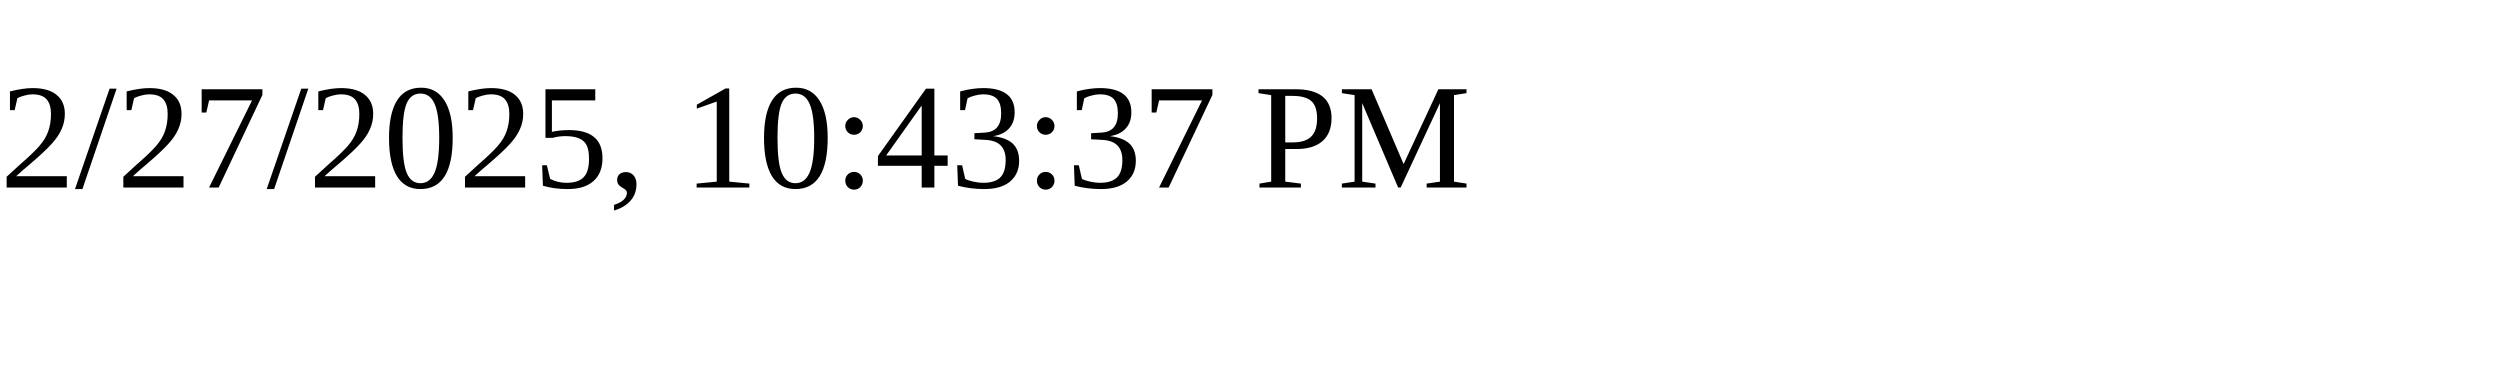
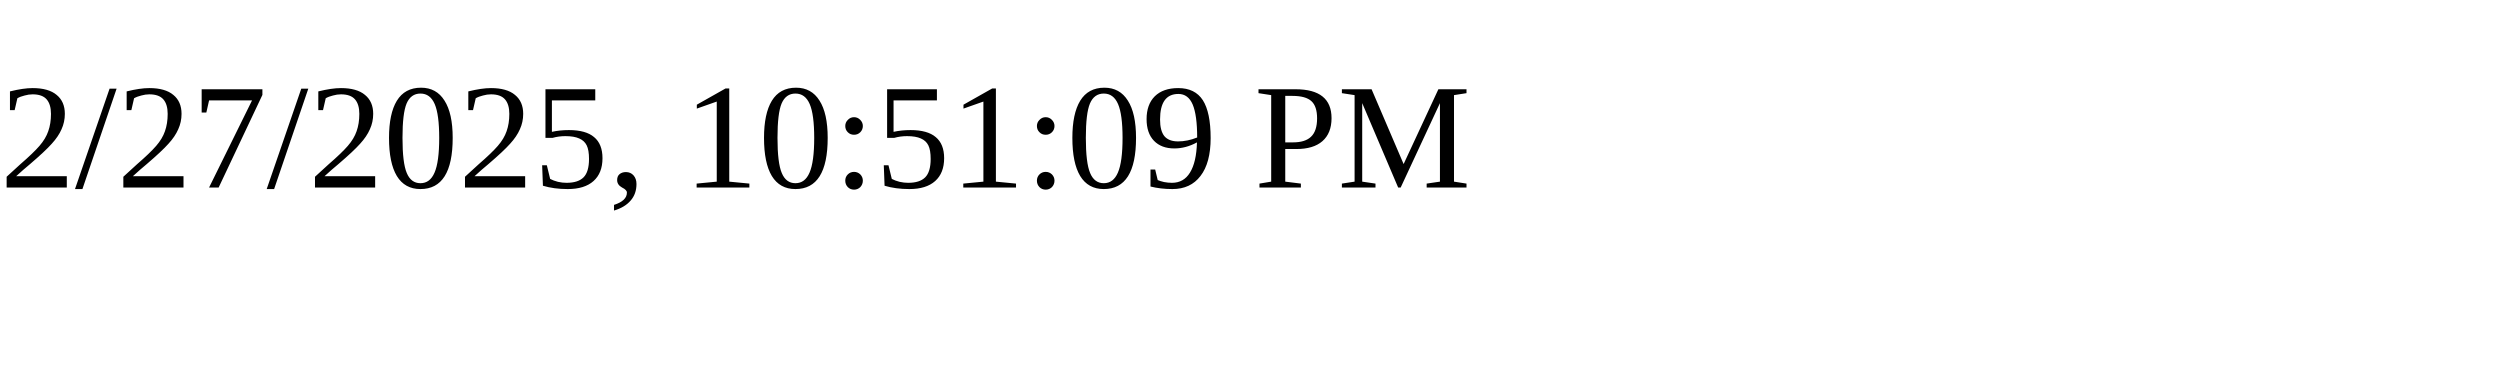
<svg xmlns="http://www.w3.org/2000/svg" height="30" width="200">
-   <text x="0" y="15">2/27/2025, 10:43:37 PM</text>
+   <text x="0" y="15">2/27/2025, 10:51:09 PM</text>
</svg>
